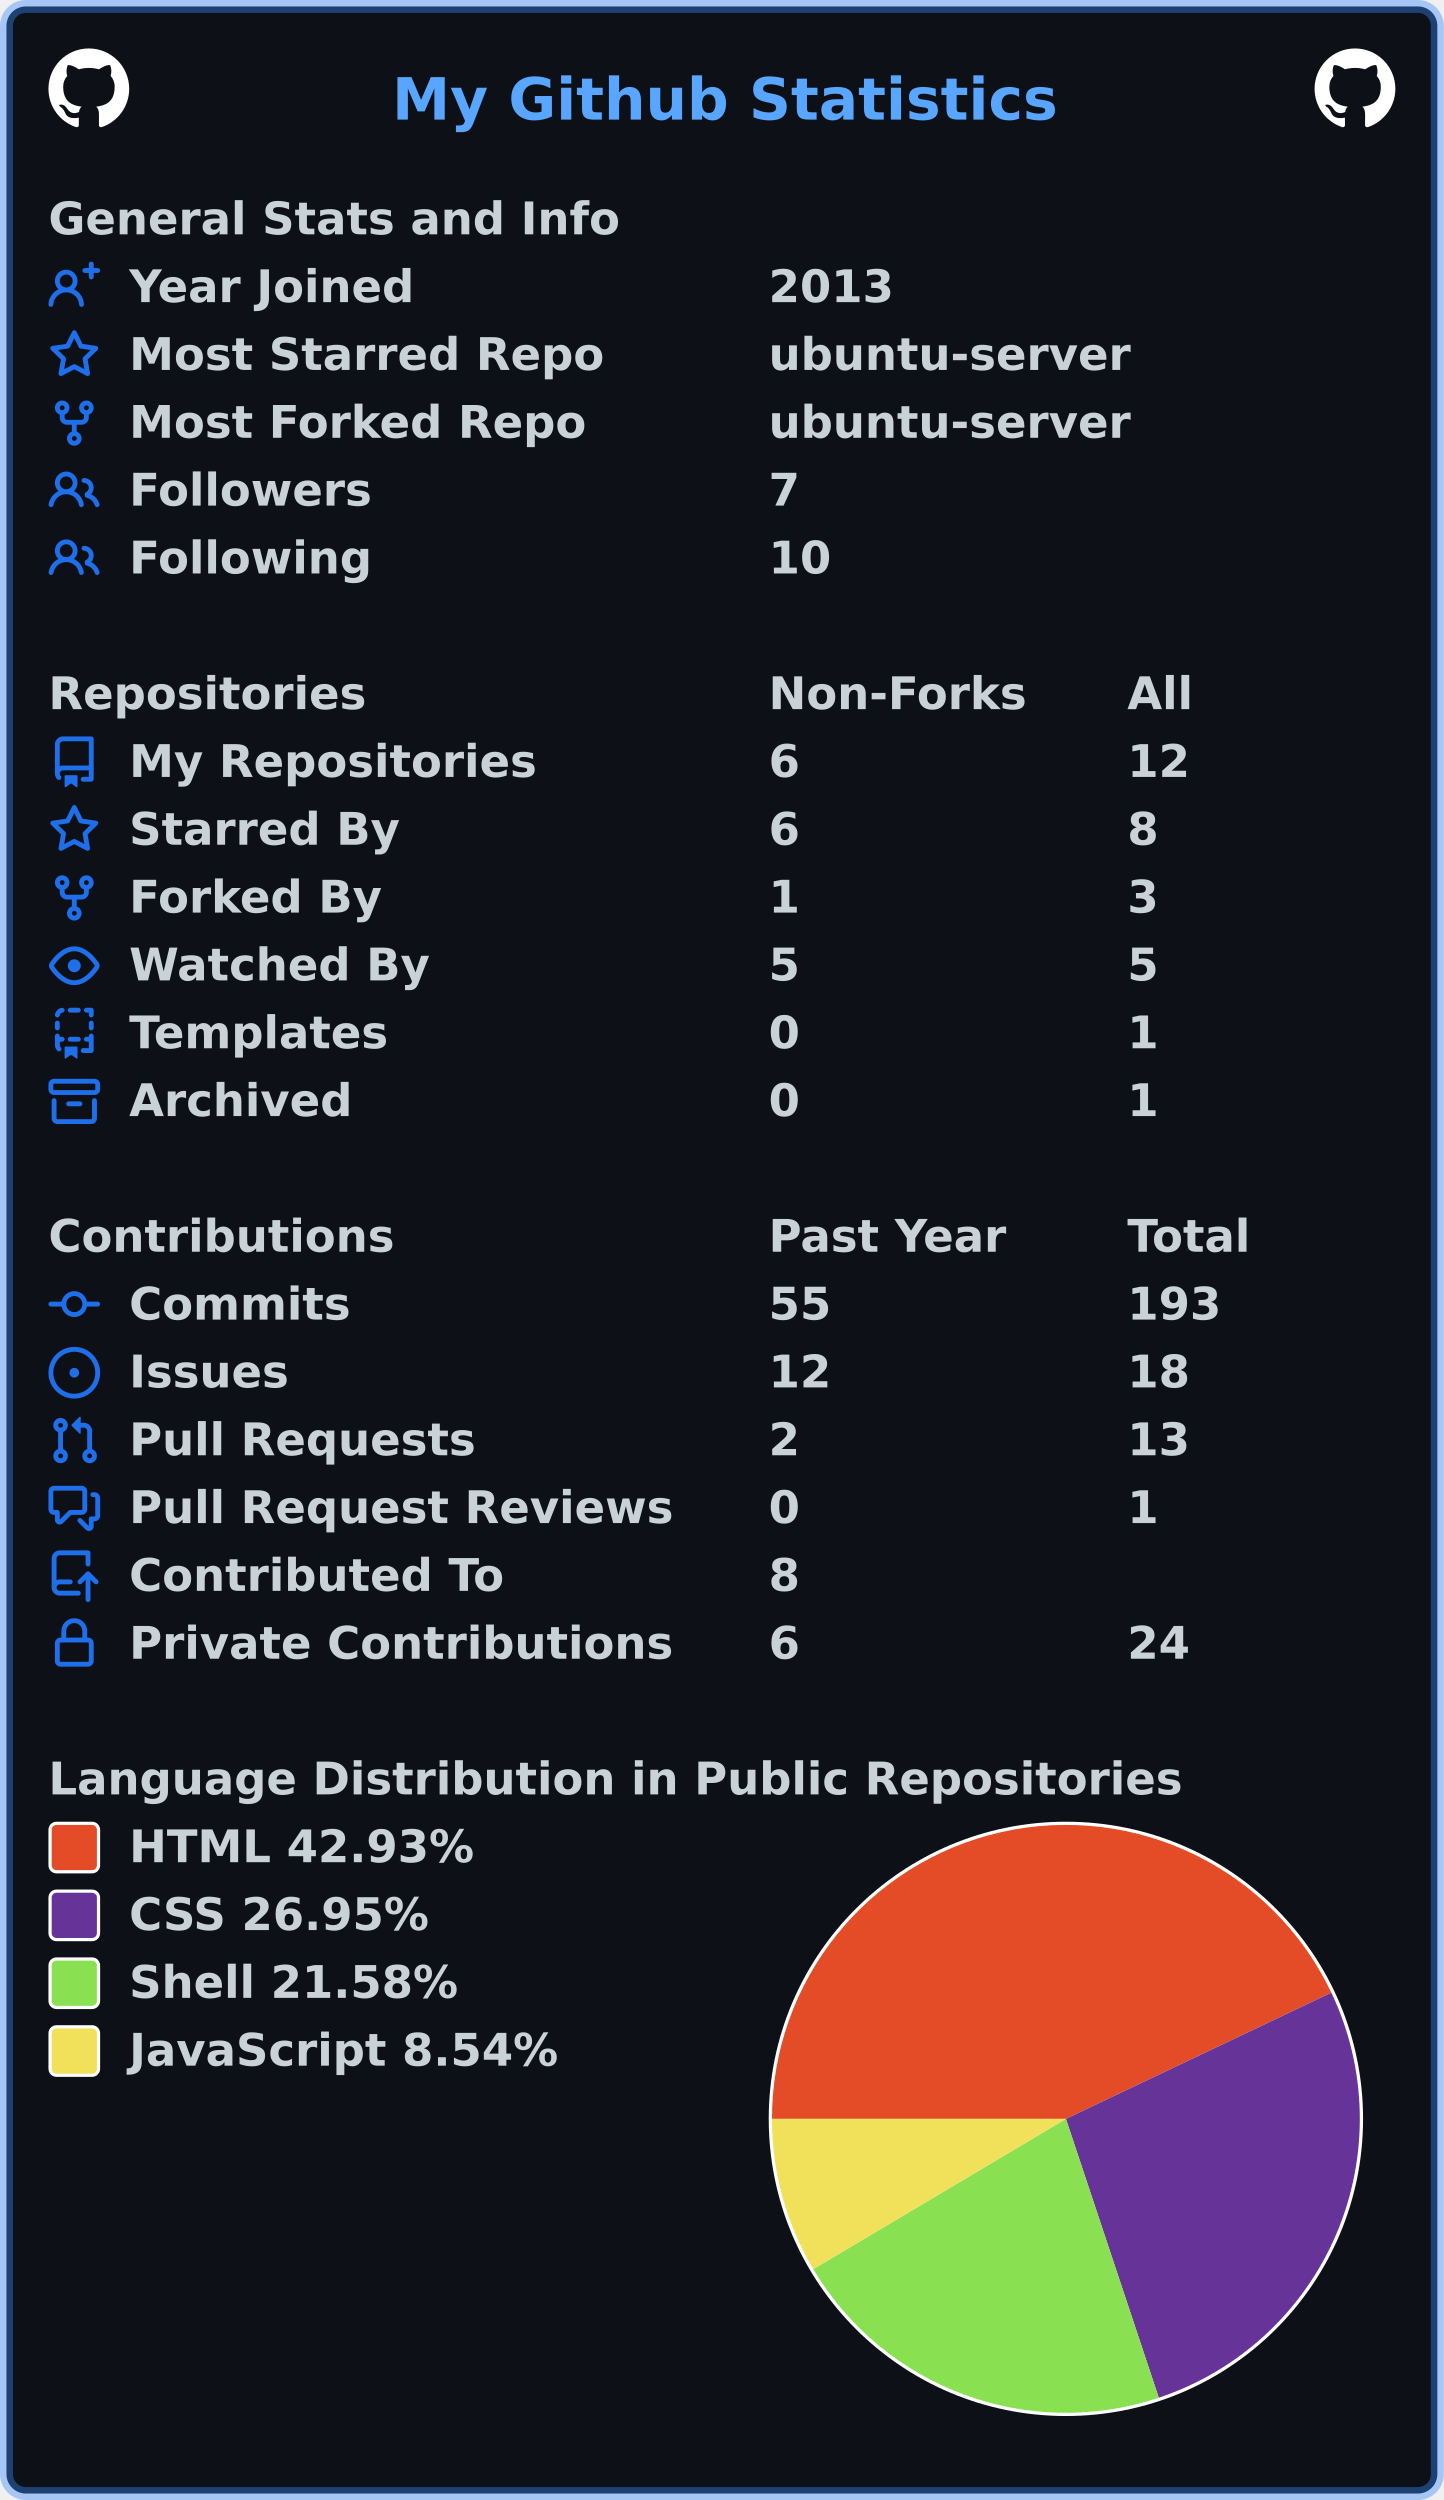
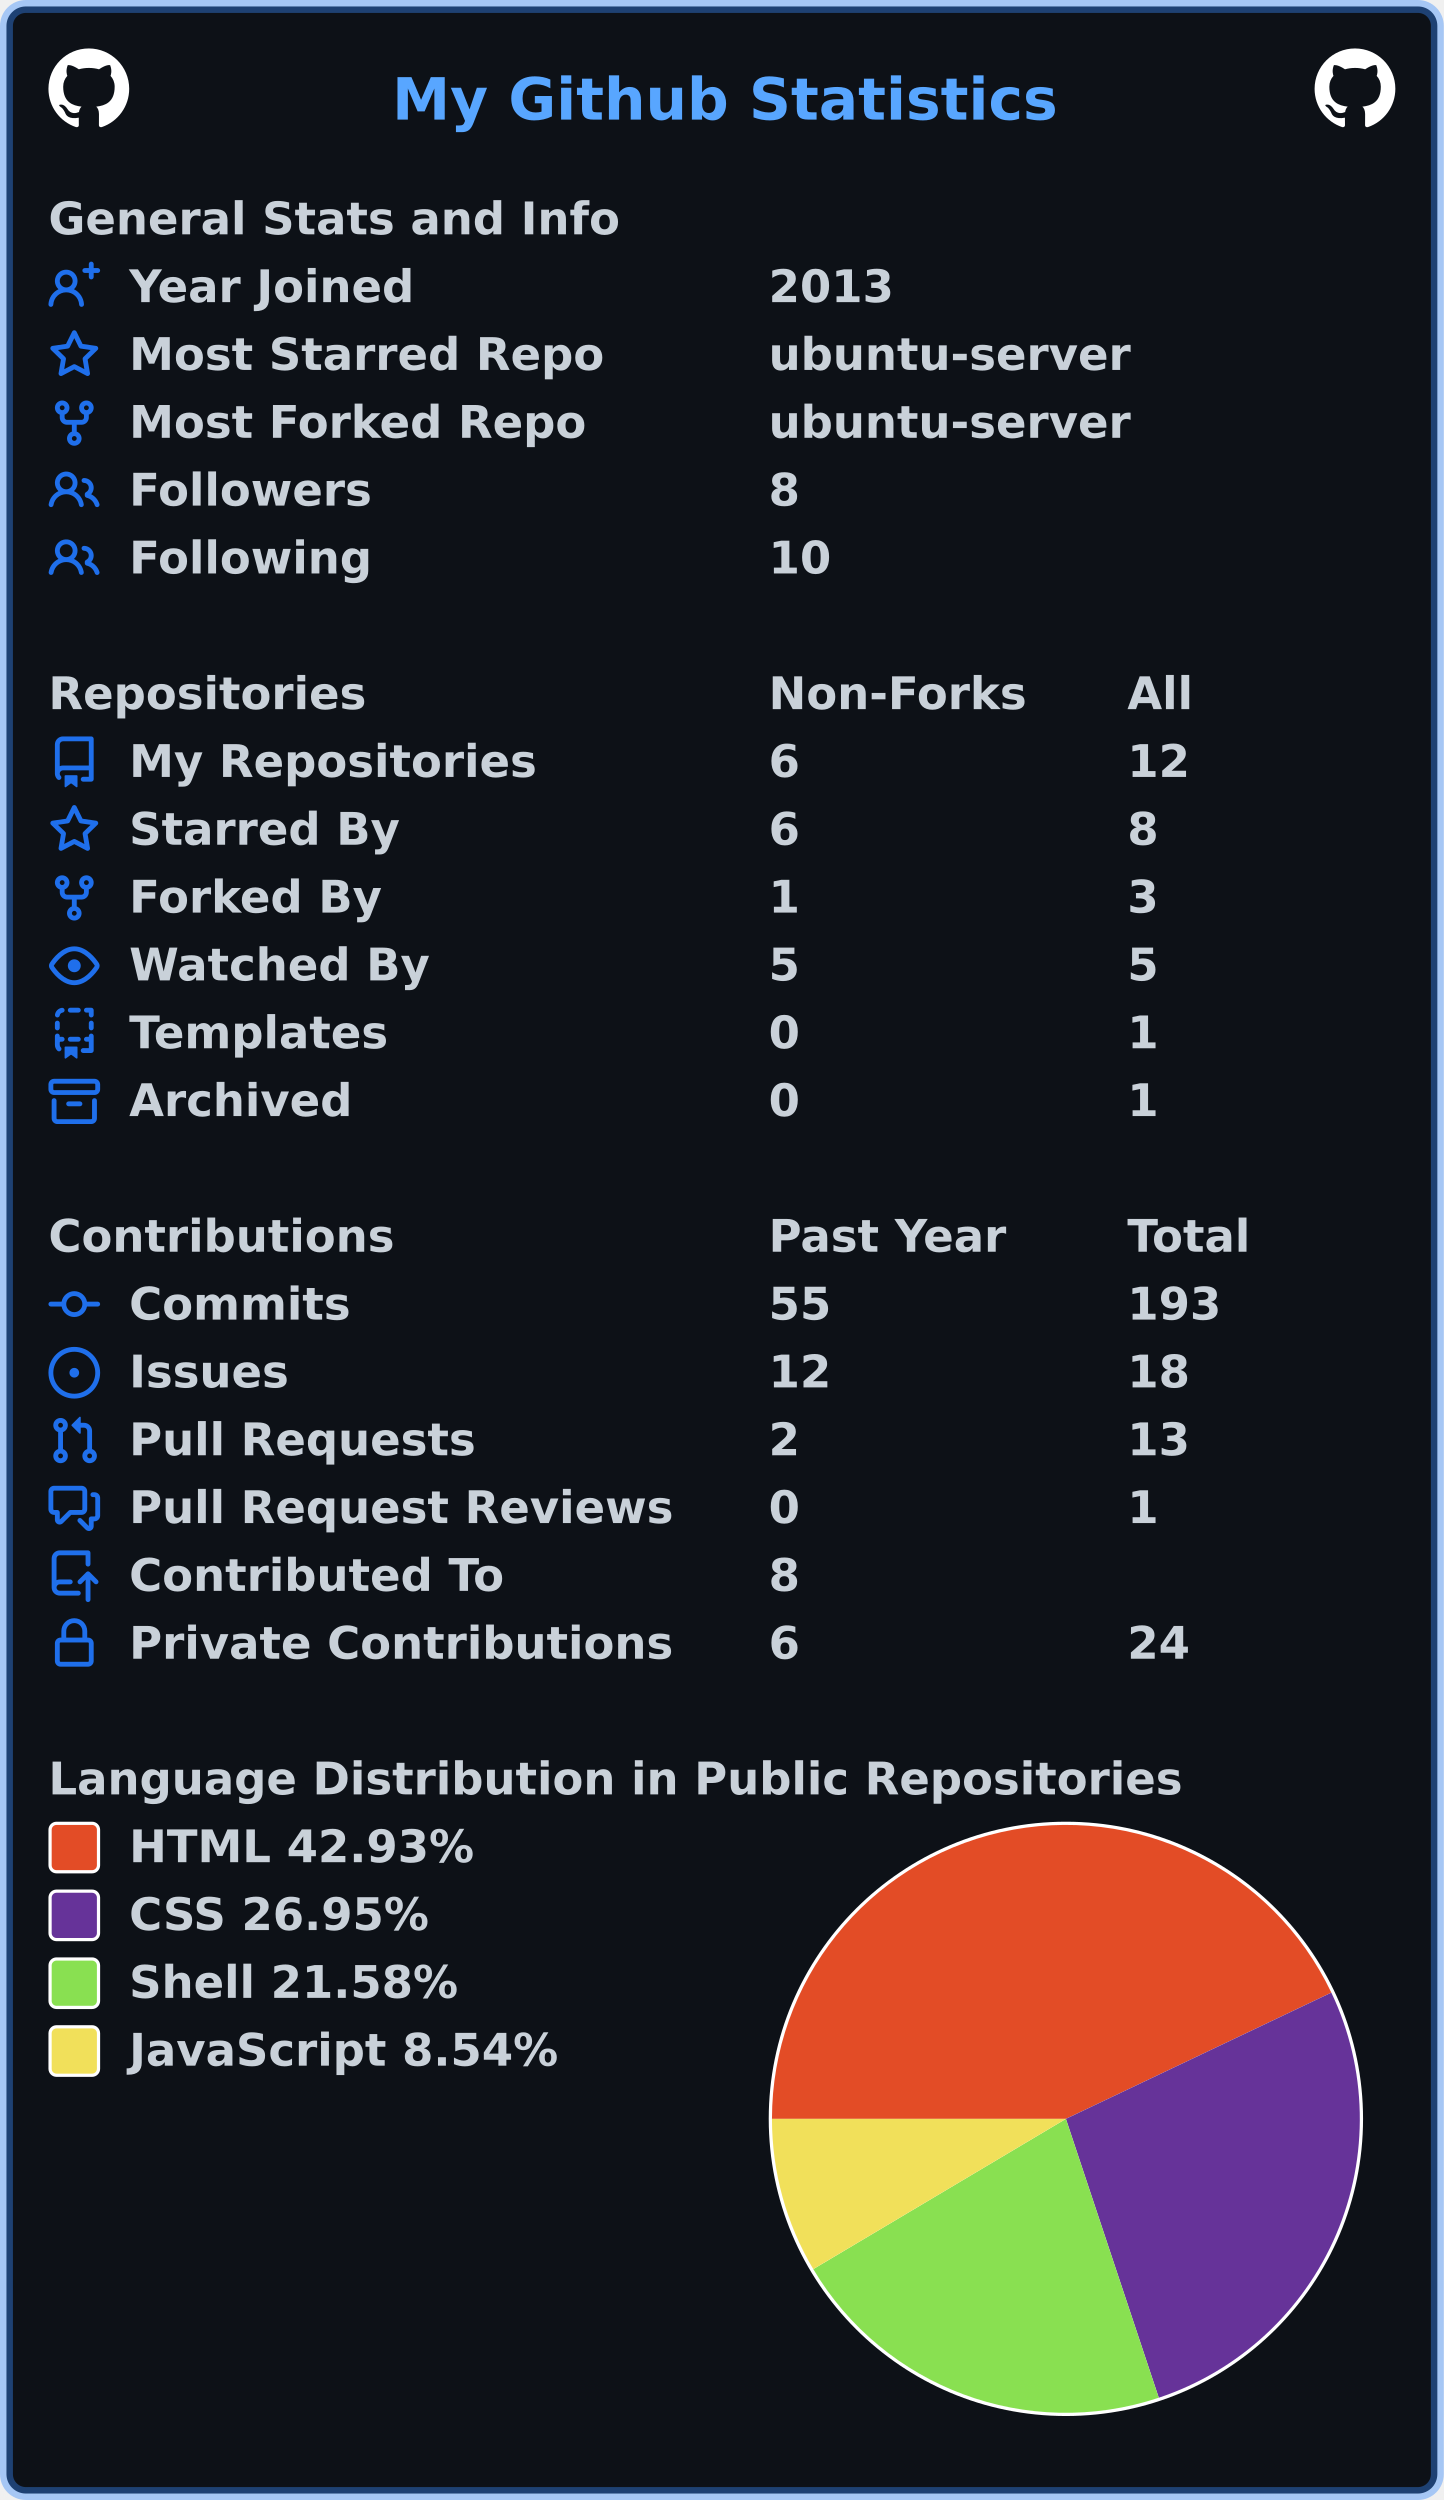
<svg xmlns="http://www.w3.org/2000/svg" width="447" height="774" viewBox="0 0 447 774" lang="en" xml:lang="en">
  <rect x="2" y="2" stroke-width="4" rx="6" width="443" height="770" stroke="rgba(56,139,253,0.4)" fill="#0d1117" />
  <g font-weight="600" font-size="110pt" font-family="Verdana,Geneva,DejaVu Sans,sans-serif" text-rendering="geometricPrecision">
    <text x="987" y="301" lengthAdjust="spacingAndGlyphs" textLength="1652" transform="scale(0.123)" fill="#58a6ff">My Github Statistics</text>
    <svg x="15" y="15" width="25" height="25" viewBox="0 0 16 16">
      <path fill="#ffffff" fill-rule="evenodd" d="M8 0C3.58 0 0 3.58 0 8c0 3.54 2.29 6.53 5.47 7.59.4.07.55-.17.55-.38 0-.19-.01-.82-.01-1.49-2.01.37-2.53-.49-2.69-.94-.09-.23-.48-.94-.82-1.13-.28-.15-.68-.52-.01-.53.63-.01 1.08.58 1.23.82.72 1.21 1.87.87 2.33.66.07-.52.28-.87.51-1.07-1.78-.2-3.64-.89-3.64-3.95 0-.87.31-1.59.82-2.15-.08-.2-.36-1.02.08-2.12 0 0 .67-.21 2.2.82.64-.18 1.32-.27 2-.27.68 0 1.36.09 2 .27 1.53-1.04 2.2-.82 2.2-.82.44 1.1.16 1.92.08 2.12.51.56.82 1.27.82 2.15 0 3.07-1.87 3.75-3.65 3.95.29.25.54.73.54 1.48 0 1.07-.01 1.93-.01 2.2 0 .21.15.46.55.38A8.013 8.013 0 0016 8c0-4.42-3.58-8-8-8z" />
    </svg>
    <svg x="407" y="15" width="25" height="25" viewBox="0 0 16 16">
      <path fill="#ffffff" fill-rule="evenodd" d="M8 0C3.58 0 0 3.58 0 8c0 3.54 2.29 6.53 5.47 7.59.4.07.55-.17.55-.38 0-.19-.01-.82-.01-1.49-2.01.37-2.53-.49-2.69-.94-.09-.23-.48-.94-.82-1.13-.28-.15-.68-.52-.01-.53.63-.01 1.08.58 1.23.82.72 1.21 1.87.87 2.33.66.07-.52.28-.87.51-1.07-1.78-.2-3.64-.89-3.64-3.95 0-.87.31-1.59.82-2.15-.08-.2-.36-1.02.08-2.12 0 0 .67-.21 2.2.82.64-.18 1.32-.27 2-.27.68 0 1.36.09 2 .27 1.53-1.04 2.2-.82 2.2-.82.44 1.1.16 1.92.08 2.12.51.56.82 1.27.82 2.15 0 3.07-1.87 3.75-3.65 3.95.29.25.54.73.54 1.48 0 1.07-.01 1.93-.01 2.2 0 .21.15.46.55.38A8.013 8.013 0 0016 8c0-4.42-3.58-8-8-8z" />
    </svg>
    <g transform="translate(0, 60)" fill="#c9d1d9">
      <g transform="translate(15, 0)">
        <g transform="scale(0.095)">
          <text x="0" y="132" textLength="1851" lengthAdjust="spacingAndGlyphs">General Stats and Info</text>
        </g>
      </g>
      <g transform="translate(15, 21)">
        <path fill="#1f6feb" fill-rule="evenodd" d="M13.25 0a.75.75 0 01.75.75V2h1.25a.75.75 0 010 1.5H14v1.25a.75.75 0 01-1.5 0V3.5h-1.25a.75.75 0 010-1.5h1.25V.75a.75.75 0 01.75-.75zM5.5 4a2 2 0 100 4 2 2 0 000-4zm2.4 4.548a3.5 3.5 0 10-4.799 0 5.527 5.527 0 00-3.1 4.66.75.75 0 101.498.085A4.01 4.01 0 015.5 9.5a4.01 4.01 0 014.001 3.793.75.75 0 101.498-.086 5.527 5.527 0 00-3.1-4.659z" />
        <g transform="scale(0.095)">
          <text lengthAdjust="spacingAndGlyphs" textLength="932" x="263" y="132">Year Joined</text>
          <text lengthAdjust="spacingAndGlyphs" textLength="420" x="2347" y="132">2013</text>
        </g>
      </g>
      <g transform="translate(15, 42)">
        <path fill="#1f6feb" fill-rule="evenodd" d="M8 .25a.75.75 0 01.673.418l1.882 3.815 4.21.612a.75.75 0 01.416 1.279l-3.046 2.97.719 4.192a.75.75 0 01-1.088.791L8 12.347l-3.766 1.98a.75.75 0 01-1.088-.79l.72-4.194L.818 6.374a.75.75 0 01.416-1.28l4.21-.611L7.327.668A.75.75 0 018 .25zm0 2.445L6.615 5.5a.75.75 0 01-.564.41l-3.097.45 2.24 2.184a.75.75 0 01.216.664l-.528 3.084 2.769-1.456a.75.75 0 01.698 0l2.77 1.456-.53-3.084a.75.75 0 01.216-.664l2.24-2.183-3.096-.45a.75.75 0 01-.564-.41L8 2.694v.001z" />
        <g transform="scale(0.095)">
          <text lengthAdjust="spacingAndGlyphs" textLength="1532" x="263" y="132">Most Starred Repo</text>
          <text lengthAdjust="spacingAndGlyphs" textLength="1173" x="2347" y="132">ubuntu-server</text>
        </g>
      </g>
      <g transform="translate(15, 63)">
        <path fill="#1f6feb" fill-rule="evenodd" d="M5 3.25a.75.75 0 11-1.5 0 .75.75 0 011.5 0zm0 2.122a2.25 2.25 0 10-1.5 0v.878A2.25 2.25 0 005.75 8.5h1.5v2.128a2.251 2.251 0 101.5 0V8.5h1.5a2.25 2.25 0 002.25-2.25v-.878a2.25 2.25 0 10-1.5 0v.878a.75.75 0 01-.75.75h-4.5A.75.75 0 015 6.25v-.878zm3.75 7.378a.75.75 0 11-1.5 0 .75.75 0 011.5 0zm3-8.75a.75.75 0 100-1.5.75.75 0 000 1.5z" />
        <g transform="scale(0.095)">
          <text lengthAdjust="spacingAndGlyphs" textLength="1485" x="263" y="132">Most Forked Repo</text>
          <text lengthAdjust="spacingAndGlyphs" textLength="1173" x="2347" y="132">ubuntu-server</text>
        </g>
      </g>
      <g transform="translate(15, 84)">
        <path fill="#1f6feb" fill-rule="evenodd" d="M5.5 3.5a2 2 0 100 4 2 2 0 000-4zM2 5.5a3.5 3.5 0 115.898 2.549 5.507 5.507 0 013.034 4.084.75.75 0 11-1.482.235 4.001 4.001 0 00-7.9 0 .75.75 0 01-1.482-.236A5.507 5.507 0 013.102 8.05 3.49 3.49 0 012 5.5zM11 4a.75.75 0 100 1.5 1.5 1.5 0 01.666 2.844.75.75 0 00-.416.672v.352a.75.75 0 00.574.73c1.2.289 2.162 1.2 2.522 2.372a.75.75 0 101.434-.44 5.01 5.01 0 00-2.56-3.012A3 3 0 0011 4z" />
        <g transform="scale(0.095)">
          <text lengthAdjust="spacingAndGlyphs" textLength="778" x="263" y="132">Followers</text>
-           <text lengthAdjust="spacingAndGlyphs" textLength="105" x="2347" y="132">7</text>
+           <text lengthAdjust="spacingAndGlyphs" textLength="105" x="2347" y="132">8</text>
        </g>
      </g>
      <g transform="translate(15, 105)">
        <path fill="#1f6feb" fill-rule="evenodd" d="M5.5 3.5a2 2 0 100 4 2 2 0 000-4zM2 5.5a3.5 3.5 0 115.898 2.549 5.507 5.507 0 013.034 4.084.75.75 0 11-1.482.235 4.001 4.001 0 00-7.9 0 .75.75 0 01-1.482-.236A5.507 5.507 0 013.102 8.05 3.49 3.49 0 012 5.5zM11 4a.75.75 0 100 1.5 1.5 1.5 0 01.666 2.844.75.75 0 00-.416.672v.352a.75.75 0 00.574.73c1.2.289 2.162 1.2 2.522 2.372a.75.75 0 101.434-.44 5.01 5.01 0 00-2.56-3.012A3 3 0 0011 4z" />
        <g transform="scale(0.095)">
          <text lengthAdjust="spacingAndGlyphs" textLength="780" x="263" y="132">Following</text>
          <text lengthAdjust="spacingAndGlyphs" textLength="210" x="2347" y="132">10</text>
        </g>
      </g>
    </g>
    <g transform="translate(0, 207)" fill="#c9d1d9">
      <g transform="translate(15, 0)">
        <g transform="scale(0.095)">
          <text x="0" y="132" textLength="1020" lengthAdjust="spacingAndGlyphs">Repositories</text>
          <text x="2347" y="132" textLength="832" lengthAdjust="spacingAndGlyphs">Non-Forks</text>
          <text x="3516" y="132" textLength="206" lengthAdjust="spacingAndGlyphs">All</text>
        </g>
      </g>
      <g transform="translate(15, 21)">
        <path fill="#1f6feb" fill-rule="evenodd" d="M2 2.5A2.5 2.5 0 014.5 0h8.75a.75.75 0 01.75.75v12.5a.75.75 0 01-.75.75h-2.5a.75.75 0 110-1.5h1.75v-2h-8a1 1 0 00-.714 1.7.75.75 0 01-1.072 1.05A2.495 2.495 0 012 11.5v-9zm10.5-1V9h-8c-.356 0-.694.074-1 .208V2.5a1 1 0 011-1h8zM5 12.25v3.25a.25.25 0 00.4.2l1.45-1.087a.25.25 0 01.3 0L8.6 15.7a.25.25 0 00.4-.2v-3.25a.25.25 0 00-.25-.25h-3.5a.25.25 0 00-.25.25z" />
        <g transform="scale(0.095)">
          <text lengthAdjust="spacingAndGlyphs" textLength="1312" x="263" y="132">My Repositories</text>
          <text lengthAdjust="spacingAndGlyphs" textLength="105" x="2347" y="132">6</text>
          <text lengthAdjust="spacingAndGlyphs" textLength="210" x="3516" y="132">12</text>
        </g>
      </g>
      <g transform="translate(15, 42)">
        <path fill="#1f6feb" fill-rule="evenodd" d="M8 .25a.75.75 0 01.673.418l1.882 3.815 4.21.612a.75.75 0 01.416 1.279l-3.046 2.97.719 4.192a.75.75 0 01-1.088.791L8 12.347l-3.766 1.98a.75.75 0 01-1.088-.79l.72-4.194L.818 6.374a.75.75 0 01.416-1.28l4.21-.611L7.327.668A.75.75 0 018 .25zm0 2.445L6.615 5.5a.75.75 0 01-.564.41l-3.097.45 2.24 2.184a.75.75 0 01.216.664l-.528 3.084 2.769-1.456a.75.75 0 01.698 0l2.77 1.456-.53-3.084a.75.75 0 01.216-.664l2.24-2.183-3.096-.45a.75.75 0 01-.564-.41L8 2.694v.001z" />
        <g transform="scale(0.095)">
          <text lengthAdjust="spacingAndGlyphs" textLength="874" x="263" y="132">Starred By</text>
          <text lengthAdjust="spacingAndGlyphs" textLength="105" x="2347" y="132">6</text>
          <text lengthAdjust="spacingAndGlyphs" textLength="105" x="3516" y="132">8</text>
        </g>
      </g>
      <g transform="translate(15, 63)">
        <path fill="#1f6feb" fill-rule="evenodd" d="M5 3.25a.75.75 0 11-1.5 0 .75.75 0 011.5 0zm0 2.122a2.25 2.25 0 10-1.5 0v.878A2.25 2.25 0 005.75 8.5h1.5v2.128a2.251 2.251 0 101.5 0V8.5h1.5a2.25 2.25 0 002.25-2.25v-.878a2.25 2.25 0 10-1.5 0v.878a.75.75 0 01-.75.75h-4.5A.75.75 0 015 6.25v-.878zm3.75 7.378a.75.75 0 11-1.5 0 .75.75 0 011.5 0zm3-8.75a.75.75 0 100-1.5.75.75 0 000 1.5z" />
        <g transform="scale(0.095)">
          <text lengthAdjust="spacingAndGlyphs" textLength="828" x="263" y="132">Forked By</text>
          <text lengthAdjust="spacingAndGlyphs" textLength="105" x="2347" y="132">1</text>
          <text lengthAdjust="spacingAndGlyphs" textLength="105" x="3516" y="132">3</text>
        </g>
      </g>
      <g transform="translate(15, 84)">
        <path fill="#1f6feb" fill-rule="evenodd" d="M1.679 7.932c.412-.621 1.242-1.75 2.366-2.717C5.175 4.242 6.527 3.5 8 3.5c1.473 0 2.824.742 3.955 1.715 1.124.967 1.954 2.096 2.366 2.717a.119.119 0 010 .136c-.412.621-1.242 1.75-2.366 2.717C10.825 11.758 9.473 12.5 8 12.5c-1.473 0-2.824-.742-3.955-1.715C2.92 9.818 2.09 8.69 1.679 8.068a.119.119 0 010-.136zM8 2c-1.981 0-3.67.992-4.933 2.078C1.797 5.169.88 6.423.43 7.1a1.619 1.619 0 000 1.798c.45.678 1.367 1.932 2.637 3.024C4.329 13.008 6.019 14 8 14c1.981 0 3.67-.992 4.933-2.078 1.27-1.091 2.187-2.345 2.637-3.023a1.619 1.619 0 000-1.798c-.45-.678-1.367-1.932-2.637-3.023C11.671 2.992 9.981 2 8 2zm0 8a2 2 0 100-4 2 2 0 000 4z" />
        <g transform="scale(0.095)">
          <text lengthAdjust="spacingAndGlyphs" textLength="993" x="263" y="132">Watched By</text>
          <text lengthAdjust="spacingAndGlyphs" textLength="105" x="2347" y="132">5</text>
          <text lengthAdjust="spacingAndGlyphs" textLength="105" x="3516" y="132">5</text>
        </g>
      </g>
      <g transform="translate(15, 105)">
        <path fill="#1f6feb" fill-rule="evenodd" d="M6 .75A.75.75 0 016.75 0h2.5a.75.75 0 010 1.5h-2.5A.75.75 0 016 .75zm5 0a.75.75 0 01.75-.75h1.5a.75.75 0 01.75.75v1.5a.75.75 0 01-1.5 0V1.5h-.75A.75.75 0 0111 .75zM4.992.662a.75.75 0 01-.636.848c-.436.063-.783.41-.846.846a.75.75 0 01-1.485-.212A2.501 2.501 0 014.144.025a.75.75 0 01.848.637zM2.75 4a.75.75 0 01.75.75v1.5a.75.75 0 01-1.5 0v-1.5A.75.75 0 012.75 4zm10.5 0a.75.75 0 01.75.75v1.5a.75.75 0 01-1.5 0v-1.5a.75.75 0 01.75-.75zM2.75 8a.75.75 0 01.75.75v.268A1.72 1.72 0 013.75 9h.5a.75.75 0 010 1.5h-.5a.25.25 0 00-.25.25v.75c0 .28.114.532.3.714a.75.75 0 01-1.05 1.072A2.495 2.495 0 012 11.5V8.75A.75.75 0 012.75 8zm10.5 0a.75.75 0 01.75.75v4.5a.75.75 0 01-.75.75h-2.5a.75.75 0 010-1.5h1.75v-2h-.75a.75.75 0 010-1.5h.75v-.25a.75.75 0 01.75-.75zM6 9.75A.75.75 0 016.75 9h2.5a.75.75 0 010 1.5h-2.5A.75.75 0 016 9.75zm-1 2.5v3.25a.25.25 0 00.4.2l1.45-1.087a.25.25 0 01.3 0L8.6 15.7a.25.25 0 00.4-.2v-3.25a.25.25 0 00-.25-.25h-3.5a.25.25 0 00-.25.25z" />
        <g transform="scale(0.095)">
          <text lengthAdjust="spacingAndGlyphs" textLength="868" x="263" y="132">Templates</text>
          <text lengthAdjust="spacingAndGlyphs" textLength="105" x="2347" y="132">0</text>
          <text lengthAdjust="spacingAndGlyphs" textLength="105" x="3516" y="132">1</text>
        </g>
      </g>
      <g transform="translate(15, 126)">
        <path fill="#1f6feb" fill-rule="evenodd" d="M1.75 2.5a.25.25 0 00-.25.25v1.5c0 .138.112.25.25.25h12.5a.25.25 0 00.25-.25v-1.5a.25.25 0 00-.25-.25H1.75zM0 2.75C0 1.784.784 1 1.75 1h12.5c.966 0 1.75.784 1.75 1.75v1.5A1.75 1.75 0 0114.25 6H1.75A1.75 1.75 0 010 4.25v-1.5zM1.75 7a.75.75 0 01.75.75v5.5c0 .138.112.25.25.25h10.5a.25.25 0 00.25-.25v-5.5a.75.75 0 111.5 0v5.5A1.75 1.75 0 0113.25 15H2.75A1.75 1.75 0 011 13.25v-5.5A.75.75 0 011.75 7zm4.5 1a.75.75 0 000 1.5h3.5a.75.75 0 100-1.5h-3.5z" />
        <g transform="scale(0.095)">
          <text lengthAdjust="spacingAndGlyphs" textLength="726" x="263" y="132">Archived</text>
          <text lengthAdjust="spacingAndGlyphs" textLength="105" x="2347" y="132">0</text>
          <text lengthAdjust="spacingAndGlyphs" textLength="105" x="3516" y="132">1</text>
        </g>
      </g>
    </g>
    <g transform="translate(0, 375)" fill="#c9d1d9">
      <g transform="translate(15, 0)">
        <g transform="scale(0.095)">
          <text x="0" y="132" textLength="1112" lengthAdjust="spacingAndGlyphs">Contributions</text>
          <text x="2347" y="132" textLength="774" lengthAdjust="spacingAndGlyphs">Past Year</text>
          <text x="3516" y="132" textLength="414" lengthAdjust="spacingAndGlyphs">Total</text>
        </g>
      </g>
      <g transform="translate(15, 21)">
        <path fill="#1f6feb" fill-rule="evenodd" d="M10.5 7.75a2.5 2.5 0 11-5 0 2.5 2.5 0 015 0zm1.43.75a4.002 4.002 0 01-7.86 0H.75a.75.75 0 110-1.5h3.32a4.001 4.001 0 017.86 0h3.32a.75.75 0 110 1.5h-3.32z" />
        <g transform="scale(0.095)">
          <text lengthAdjust="spacingAndGlyphs" textLength="734" x="263" y="132">Commits</text>
          <text lengthAdjust="spacingAndGlyphs" textLength="210" x="2347" y="132">55</text>
          <text lengthAdjust="spacingAndGlyphs" textLength="315" x="3516" y="132">193</text>
        </g>
      </g>
      <g transform="translate(15, 42)">
        <path fill="#1f6feb" d="M8 9.5a1.5 1.5 0 100-3 1.5 1.5 0 000 3z" />
        <path fill="#1f6feb" fill-rule="evenodd" d="M8 0a8 8 0 100 16A8 8 0 008 0zM1.5 8a6.5 6.5 0 1113 0 6.5 6.5 0 01-13 0z" />
        <g transform="scale(0.095)">
          <text lengthAdjust="spacingAndGlyphs" textLength="512" x="263" y="132">Issues</text>
          <text lengthAdjust="spacingAndGlyphs" textLength="210" x="2347" y="132">12</text>
          <text lengthAdjust="spacingAndGlyphs" textLength="210" x="3516" y="132">18</text>
        </g>
      </g>
      <g transform="translate(15, 63)">
        <path fill="#1f6feb" fill-rule="evenodd" d="M7.177 3.073L9.573.677A.25.25 0 0110 .854v4.792a.25.25 0 01-.427.177L7.177 3.427a.25.25 0 010-.354zM3.75 2.5a.75.75 0 100 1.5.75.75 0 000-1.5zm-2.25.75a2.25 2.25 0 113 2.122v5.256a2.251 2.251 0 11-1.5 0V5.372A2.25 2.25 0 011.5 3.25zM11 2.5h-1V4h1a1 1 0 011 1v5.628a2.251 2.251 0 101.5 0V5A2.5 2.5 0 0011 2.5zm1 10.25a.75.75 0 111.5 0 .75.75 0 01-1.5 0zM3.75 12a.75.75 0 100 1.5.75.75 0 000-1.5z" />
        <g transform="scale(0.095)">
          <text lengthAdjust="spacingAndGlyphs" textLength="1113" x="263" y="132">Pull Requests</text>
          <text lengthAdjust="spacingAndGlyphs" textLength="105" x="2347" y="132">2</text>
          <text lengthAdjust="spacingAndGlyphs" textLength="210" x="3516" y="132">13</text>
        </g>
      </g>
      <g transform="translate(15, 84)">
        <path fill="#1f6feb" fill-rule="evenodd" d="M1.5 2.75a.25.25 0 01.25-.25h8.5a.25.25 0 01.25.25v5.5a.25.25 0 01-.25.25h-3.5a.75.75 0 00-.53.22L3.5 11.44V9.25a.75.75 0 00-.75-.75h-1a.25.25 0 01-.25-.25v-5.5zM1.75 1A1.75 1.75 0 000 2.75v5.5C0 9.216.784 10 1.75 10H2v1.543a1.457 1.457 0 002.487 1.03L7.061 10h3.189A1.75 1.75 0 0012 8.25v-5.5A1.75 1.75 0 0010.25 1h-8.5zM14.5 4.75a.25.25 0 00-.25-.25h-.5a.75.75 0 110-1.5h.5c.966 0 1.75.784 1.75 1.75v5.5A1.75 1.75 0 0114.25 12H14v1.543a1.457 1.457 0 01-2.487 1.03L9.22 12.28a.75.75 0 111.06-1.06l2.22 2.22v-2.19a.75.75 0 01.75-.75h1a.25.25 0 00.25-.25v-5.5z" />
        <g transform="scale(0.095)">
          <text lengthAdjust="spacingAndGlyphs" textLength="1762" x="263" y="132">Pull Request Reviews</text>
          <text lengthAdjust="spacingAndGlyphs" textLength="105" x="2347" y="132">0</text>
          <text lengthAdjust="spacingAndGlyphs" textLength="105" x="3516" y="132">1</text>
        </g>
      </g>
      <g transform="translate(15, 105)">
        <path fill="#1f6feb" fill-rule="evenodd" d="M1 2.5A2.5 2.5 0 013.5 0h8.75a.75.75 0 01.75.75v3.5a.75.75 0 01-1.5 0V1.5h-8a1 1 0 00-1 1v6.708A2.492 2.492 0 013.5 9h3.25a.75.75 0 010 1.5H3.5a1 1 0 100 2h5.75a.75.75 0 010 1.5H3.5A2.5 2.5 0 011 11.5v-9zm13.23 7.79a.75.75 0 001.06-1.06l-2.505-2.505a.75.75 0 00-1.06 0L9.22 9.229a.75.75 0 001.06 1.061l1.225-1.224v6.184a.75.75 0 001.5 0V9.066l1.224 1.224z" />
        <g transform="scale(0.095)">
          <text lengthAdjust="spacingAndGlyphs" textLength="1234" x="263" y="132">Contributed To</text>
          <text lengthAdjust="spacingAndGlyphs" textLength="105" x="2347" y="132">8</text>
        </g>
      </g>
      <g transform="translate(15, 126)">
        <path fill="#1f6feb" fill-rule="evenodd" d="M4 4v2h-.25A1.75 1.75 0 002 7.75v5.5c0 .966.784 1.75 1.75 1.75h8.5A1.75 1.75 0 0014 13.25v-5.5A1.75 1.75 0 0012.25 6H12V4a4 4 0 10-8 0zm6.5 2V4a2.5 2.5 0 00-5 0v2h5zM12 7.5h.25a.25.25 0 01.25.25v5.5a.25.25 0 01-.25.25h-8.5a.25.25 0 01-.25-.25v-5.5a.25.25 0 01.25-.25H12z" />
        <g transform="scale(0.095)">
          <text lengthAdjust="spacingAndGlyphs" textLength="1742" x="263" y="132">Private Contributions</text>
          <text lengthAdjust="spacingAndGlyphs" textLength="105" x="2347" y="132">6</text>
          <text lengthAdjust="spacingAndGlyphs" textLength="210" x="3516" y="132">24</text>
        </g>
      </g>
    </g>
    <g transform="translate(0, 543)" fill="#c9d1d9">
      <g transform="translate(15, 0)">
        <g transform="scale(0.095)">
          <text x="0" y="132" textLength="3652" lengthAdjust="spacingAndGlyphs">Language Distribution in Public Repositories</text>
        </g>
      </g>
      <g transform="translate(238, 21)">
        <circle cx="92" cy="92" r="92" fill="#ffffff" />
      </g>
      <g transform="translate(239, 22)">
        <path fill-rule="evenodd" fill="#e34c26" d="M 0.0,91 A 91 91 0 0 1 173.178 51.913 L 91,91 Z" />
        <path fill-rule="evenodd" fill="#663399" d="M 173.178,51.913 A 91 91 0 0 1 119.76 177.336 L 91,91 Z" />
        <path fill-rule="evenodd" fill="#89e051" d="M 119.76,177.336 A 91 91 0 0 1 12.789 137.519 L 91,91 Z" />
        <path fill-rule="evenodd" fill="#f1e05a" d="M 12.789,137.519 A 91 91 0 0 1 0.0 91 L 91,91 Z" />
      </g>
      <g transform="translate(15, 21)">
        <rect x="0.5" y="0.5" rx="2" width="15" height="15" fill="#e34c26" stroke-width="1" stroke="#ffffff" />
        <text transform="scale(0.095)" x="263" y="132" textLength="1142" lengthAdjust="spacingAndGlyphs">HTML 42.93%</text>
      </g>
      <g transform="translate(15, 42)">
        <rect x="0.5" y="0.5" rx="2" width="15" height="15" fill="#663399" stroke-width="1" stroke="#ffffff" />
        <text transform="scale(0.095)" x="263" y="132" textLength="1008" lengthAdjust="spacingAndGlyphs">CSS 26.95%</text>
      </g>
      <g transform="translate(15, 63)">
        <rect x="0.5" y="0.5" rx="2" width="15" height="15" fill="#89e051" stroke-width="1" stroke="#ffffff" />
        <text transform="scale(0.095)" x="263" y="132" textLength="1088" lengthAdjust="spacingAndGlyphs">Shell 21.58%</text>
      </g>
      <g transform="translate(15, 84)">
        <rect x="0.5" y="0.5" rx="2" width="15" height="15" fill="#f1e05a" stroke-width="1" stroke="#ffffff" />
        <text transform="scale(0.095)" x="263" y="132" textLength="1412" lengthAdjust="spacingAndGlyphs">JavaScript 8.54%</text>
      </g>
    </g>
  </g>
</svg>
